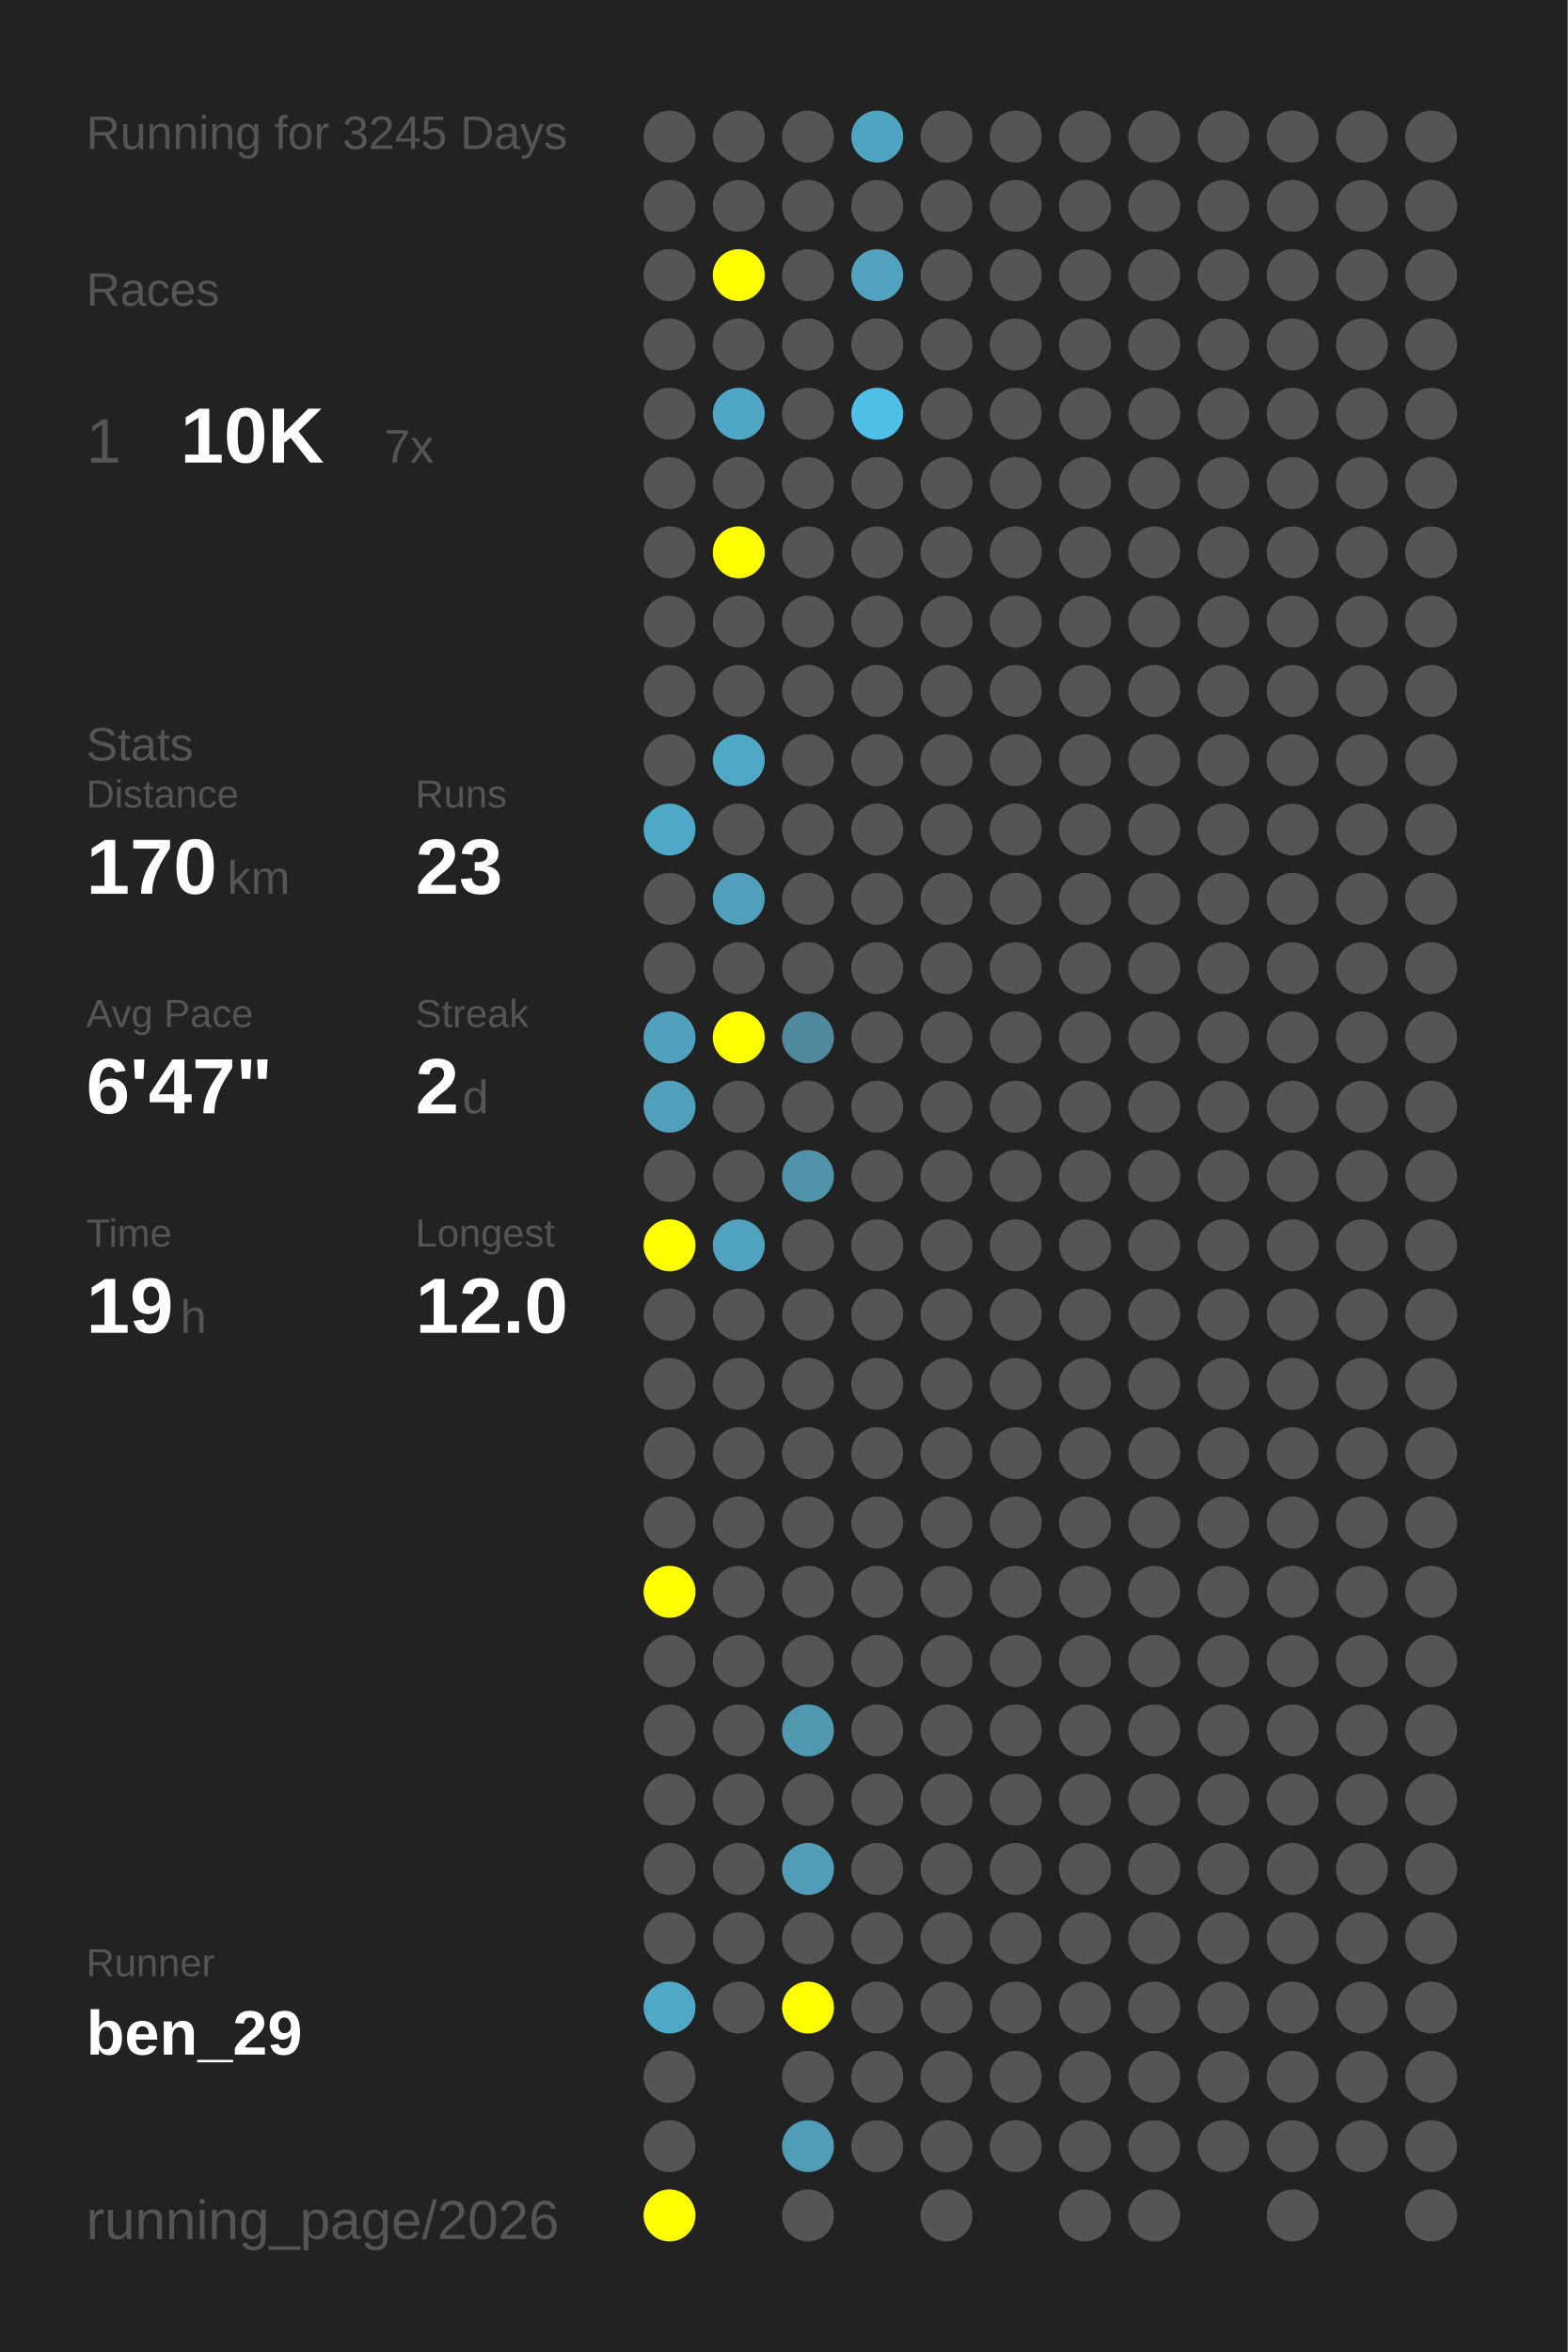
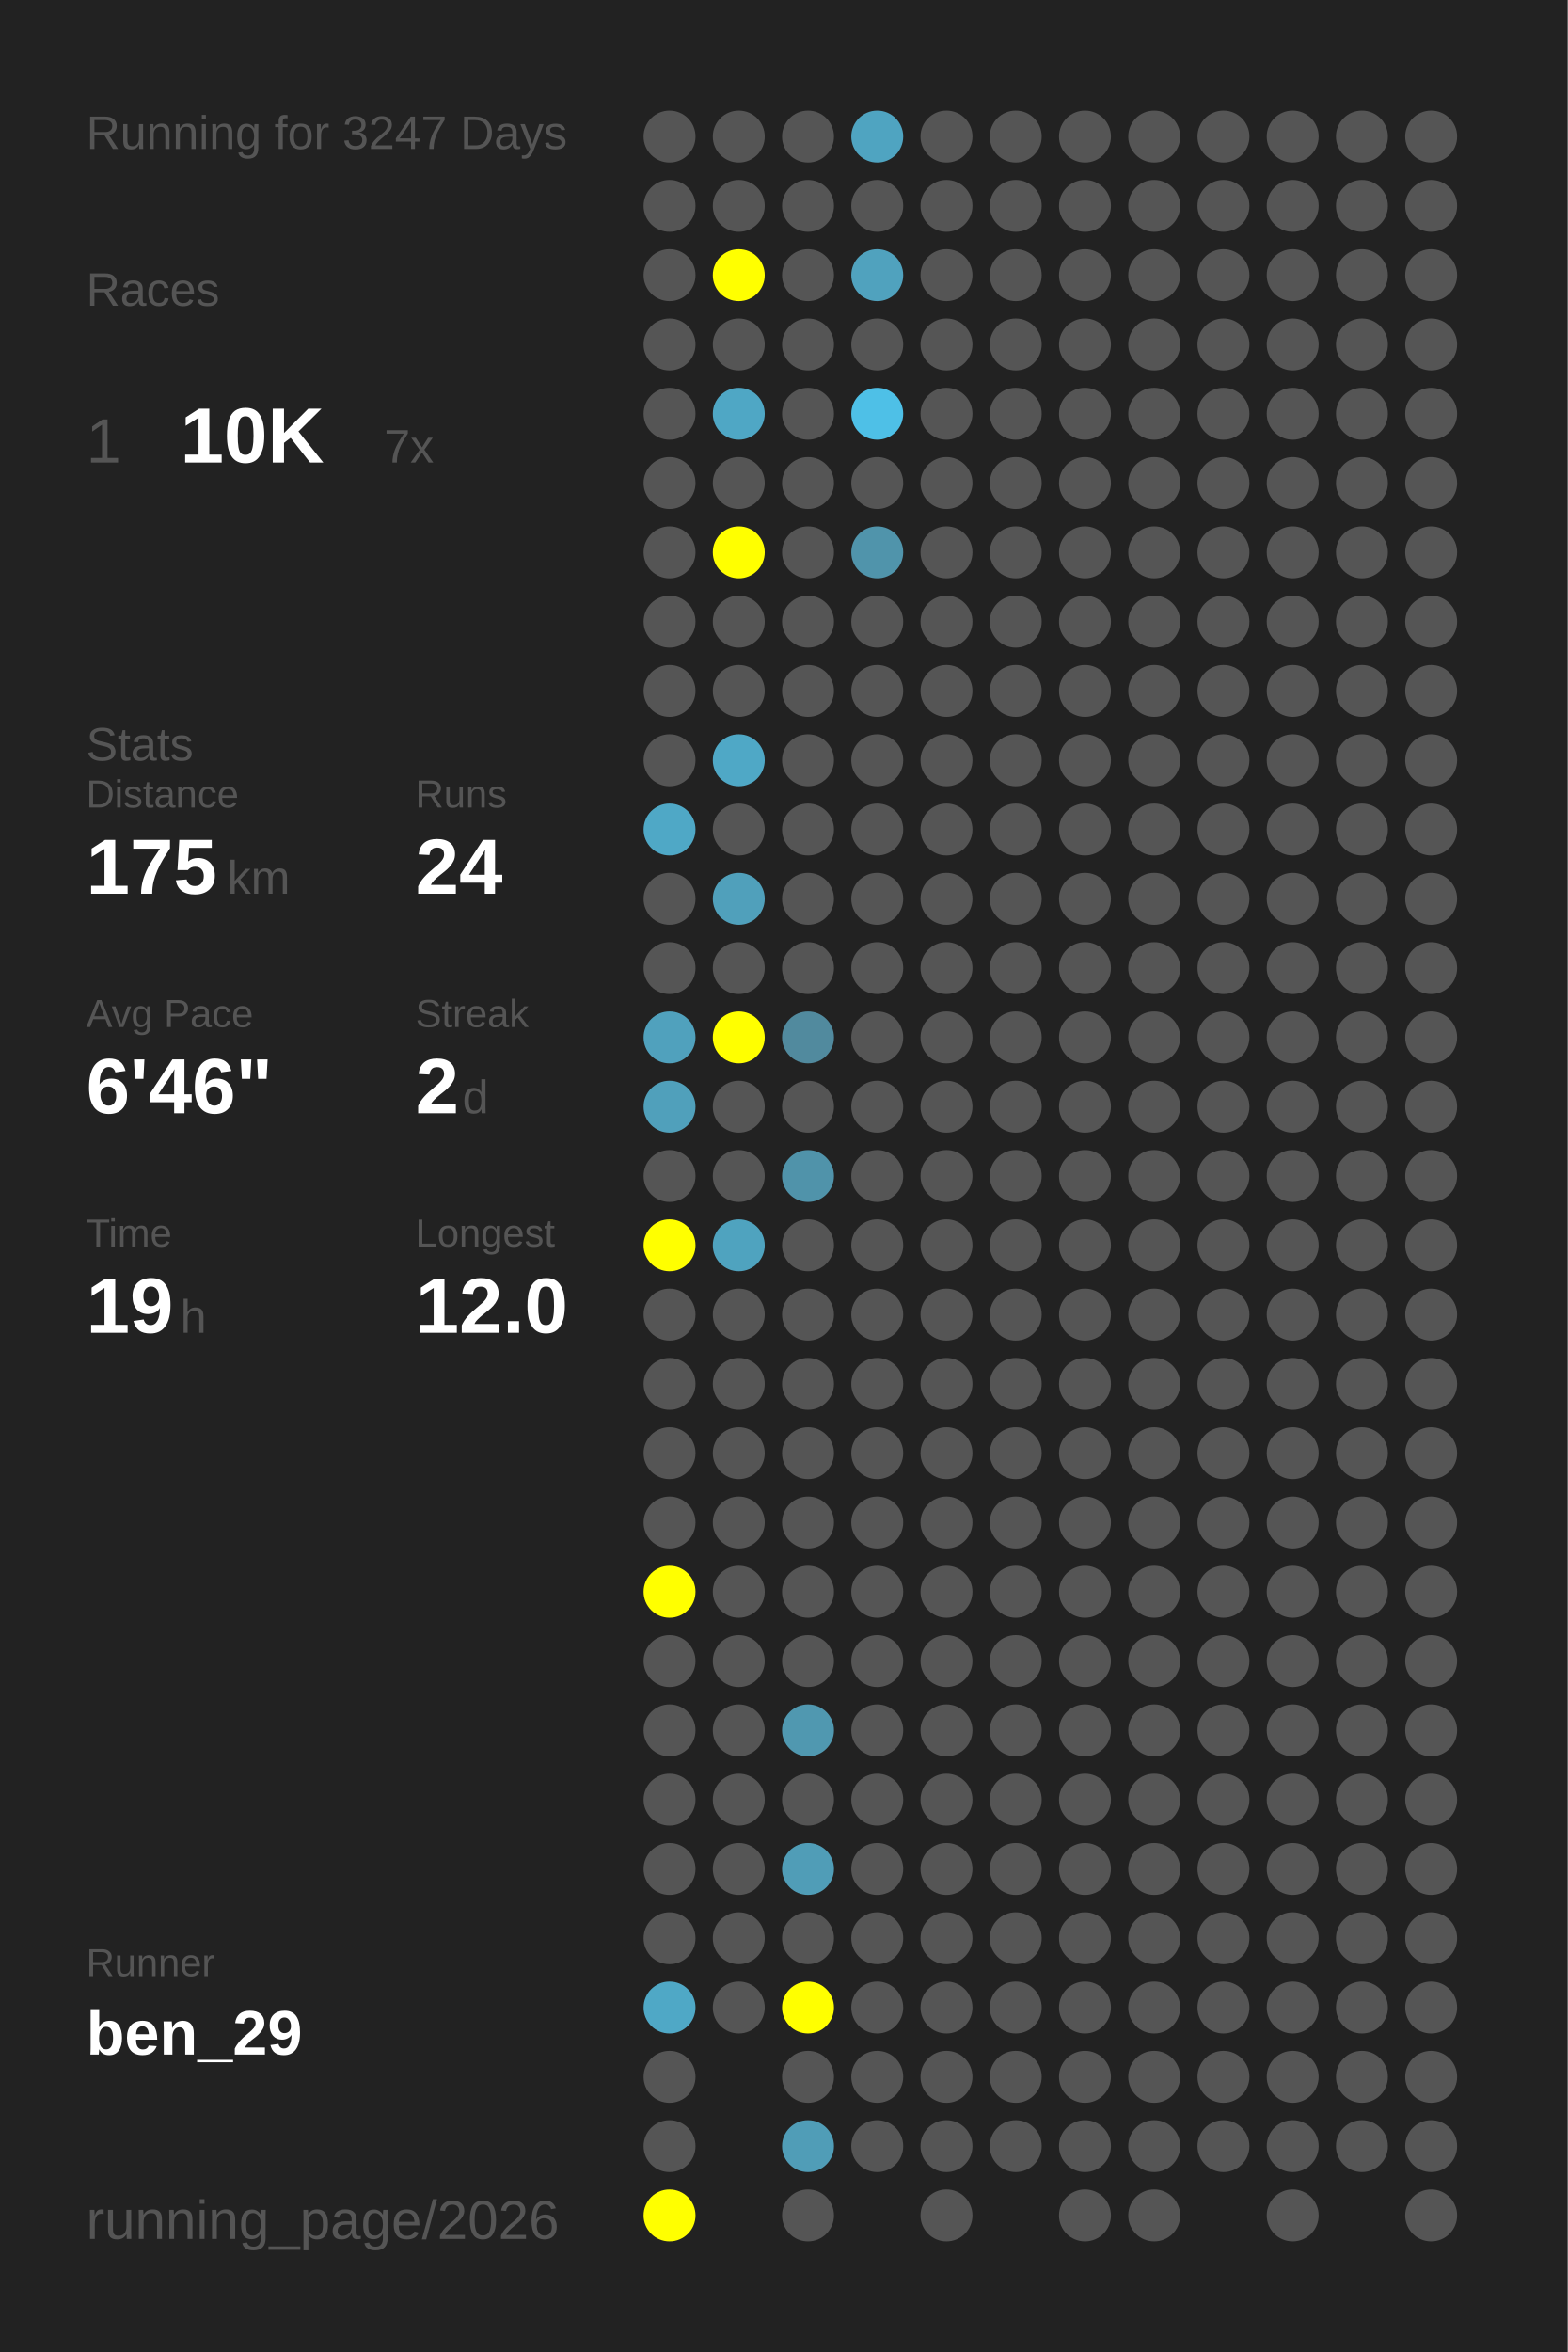
<svg xmlns="http://www.w3.org/2000/svg" baseProfile="full" height="300mm" version="1.1" viewBox="0,0,200,300" width="200mm">
  <defs />
  <rect fill="#222222" height="300" width="200" x="0" y="0" />
-   <text fill="#555555" style="font-size:6px; font-family:Arial;" x="11" y="19">Running for 3245 Days</text>
+   <text fill="#555555" style="font-size:6px; font-family:Arial;" x="11" y="19">Running for 3247 Days</text>
  <text fill="#555555" style="font-size:6px; font-family:Arial;" x="11" y="39">Races</text>
  <text fill="#555555" style="font-size:8px; font-family:Arial;" x="11" y="59">1</text>
  <text fill="#FFFFFF" style="font-size:10px; font-family:Arial; font-weight:bold;" x="23" y="59">10K</text>
  <text fill="#555555" style="font-size:6px; font-family:Arial;" x="49" y="59">7x</text>
  <text fill="#555555" style="font-size:6px; font-family:Arial;" x="11" y="97">Stats</text>
  <text fill="#555555" style="font-size:5px; font-family:Arial;" x="11" y="103">Distance</text>
-   <text fill="#FFFFFF" style="font-size:10px; font-family:Arial; font-weight:bold;" x="11" y="114">170</text>
+   <text fill="#FFFFFF" style="font-size:10px; font-family:Arial; font-weight:bold;" x="11" y="114">175</text>
  <text fill="#555555" style="font-size:6px; font-family:Arial;" x="29" y="114">km</text>
  <text fill="#555555" style="font-size:5px; font-family:Arial;" x="53" y="103">Runs</text>
-   <text fill="#FFFFFF" style="font-size:10px; font-family:Arial; font-weight:bold;" x="53" y="114">23</text>
+   <text fill="#FFFFFF" style="font-size:10px; font-family:Arial; font-weight:bold;" x="53" y="114">24</text>
  <text fill="#555555" style="font-size:5px; font-family:Arial;" x="11" y="131">Avg Pace</text>
-   <text fill="#FFFFFF" style="font-size:10px; font-family:Arial; font-weight:bold;" x="11" y="142">6'47"</text>
+   <text fill="#FFFFFF" style="font-size:10px; font-family:Arial; font-weight:bold;" x="11" y="142">6'46"</text>
  <text fill="#555555" style="font-size:5px; font-family:Arial;" x="53" y="131">Streak</text>
  <text fill="#FFFFFF" style="font-size:10px; font-family:Arial; font-weight:bold;" x="53" y="142">2</text>
  <text fill="#555555" style="font-size:6px; font-family:Arial;" x="59" y="142">d</text>
  <text fill="#555555" style="font-size:5px; font-family:Arial;" x="11" y="159">Time</text>
  <text fill="#FFFFFF" style="font-size:10px; font-family:Arial; font-weight:bold;" x="11" y="170">19</text>
  <text fill="#555555" style="font-size:6px; font-family:Arial;" x="23" y="170">h</text>
  <text fill="#555555" style="font-size:5px; font-family:Arial;" x="53" y="159">Longest</text>
  <text fill="#FFFFFF" style="font-size:10px; font-family:Arial; font-weight:bold;" x="53" y="170">12.0</text>
  <text fill="#555555" style="font-size:5px; font-family:Arial;" x="11" y="252.065">Runner</text>
  <text fill="#FFFFFF" style="font-size:8px; font-family:Arial; font-weight:bold;" x="11" y="262.065">ben_29</text>
  <text fill="#555555" style="font-size:7px; font-family:Arial;" x="11" y="285.581">running_page/2026</text>
  <circle cx="85.417" cy="17.419" fill="#555555" r="3.312" />
  <circle cx="85.417" cy="26.258" fill="#555555" r="3.312" />
  <circle cx="85.417" cy="35.097" fill="#555555" r="3.312" />
  <circle cx="85.417" cy="43.935" fill="#555555" r="3.312" />
  <circle cx="85.417" cy="52.774" fill="#555555" r="3.312" />
  <circle cx="85.417" cy="61.613" fill="#555555" r="3.312" />
  <circle cx="85.417" cy="70.452" fill="#555555" r="3.312" />
  <circle cx="85.417" cy="79.29" fill="#555555" r="3.312" />
  <circle cx="85.417" cy="88.129" fill="#555555" r="3.312" />
  <circle cx="85.417" cy="96.968" fill="#555555" r="3.312" />
  <circle cx="85.417" cy="105.806" fill="#4fa8c6" r="3.312" />
  <circle cx="85.417" cy="114.645" fill="#555555" r="3.312" />
  <circle cx="85.417" cy="123.484" fill="#555555" r="3.312" />
  <circle cx="85.417" cy="132.323" fill="#50a1bd" r="3.312" />
  <circle cx="85.417" cy="141.161" fill="#50a0bb" r="3.312" />
  <circle cx="85.417" cy="150" fill="#555555" r="3.312" />
  <circle cx="85.417" cy="158.839" fill="#FFFF00" r="3.312" />
  <circle cx="85.417" cy="167.677" fill="#555555" r="3.312" />
  <circle cx="85.417" cy="176.516" fill="#555555" r="3.312" />
  <circle cx="85.417" cy="185.355" fill="#555555" r="3.312" />
  <circle cx="85.417" cy="194.194" fill="#555555" r="3.312" />
  <circle cx="85.417" cy="203.032" fill="#FFFF00" r="3.312" />
  <circle cx="85.417" cy="211.871" fill="#555555" r="3.312" />
  <circle cx="85.417" cy="220.71" fill="#555555" r="3.312" />
  <circle cx="85.417" cy="229.548" fill="#555555" r="3.312" />
  <circle cx="85.417" cy="238.387" fill="#555555" r="3.312" />
  <circle cx="85.417" cy="247.226" fill="#555555" r="3.312" />
  <circle cx="85.417" cy="256.065" fill="#4fa8c6" r="3.312" />
  <circle cx="85.417" cy="264.903" fill="#555555" r="3.312" />
  <circle cx="85.417" cy="273.742" fill="#555555" r="3.312" />
  <circle cx="85.417" cy="282.581" fill="#FFFF00" r="3.312" />
  <circle cx="94.25" cy="17.419" fill="#555555" r="3.312" />
  <circle cx="94.25" cy="26.258" fill="#555555" r="3.312" />
  <circle cx="94.25" cy="35.097" fill="#FFFF00" r="3.312" />
  <circle cx="94.25" cy="43.935" fill="#555555" r="3.312" />
  <circle cx="94.25" cy="52.774" fill="#4fa7c5" r="3.312" />
  <circle cx="94.25" cy="61.613" fill="#555555" r="3.312" />
  <circle cx="94.25" cy="70.452" fill="#FFFF00" r="3.312" />
  <circle cx="94.25" cy="79.29" fill="#555555" r="3.312" />
  <circle cx="94.25" cy="88.129" fill="#555555" r="3.312" />
  <circle cx="94.25" cy="96.968" fill="#4fa8c6" r="3.312" />
  <circle cx="94.25" cy="105.806" fill="#555555" r="3.312" />
  <circle cx="94.25" cy="114.645" fill="#50a0bb" r="3.312" />
  <circle cx="94.25" cy="123.484" fill="#555555" r="3.312" />
  <circle cx="94.25" cy="132.323" fill="#FFFF00" r="3.312" />
  <circle cx="94.25" cy="141.161" fill="#555555" r="3.312" />
  <circle cx="94.25" cy="150" fill="#555555" r="3.312" />
  <circle cx="94.25" cy="158.839" fill="#4fa3bf" r="3.312" />
  <circle cx="94.25" cy="167.677" fill="#555555" r="3.312" />
  <circle cx="94.25" cy="176.516" fill="#555555" r="3.312" />
  <circle cx="94.25" cy="185.355" fill="#555555" r="3.312" />
  <circle cx="94.25" cy="194.194" fill="#555555" r="3.312" />
  <circle cx="94.25" cy="203.032" fill="#555555" r="3.312" />
  <circle cx="94.25" cy="211.871" fill="#555555" r="3.312" />
  <circle cx="94.25" cy="220.71" fill="#555555" r="3.312" />
  <circle cx="94.25" cy="229.548" fill="#555555" r="3.312" />
  <circle cx="94.25" cy="238.387" fill="#555555" r="3.312" />
  <circle cx="94.25" cy="247.226" fill="#555555" r="3.312" />
  <circle cx="94.25" cy="256.065" fill="#555555" r="3.312" />
  <circle cx="103.083" cy="17.419" fill="#555555" r="3.312" />
  <circle cx="103.083" cy="26.258" fill="#555555" r="3.312" />
  <circle cx="103.083" cy="35.097" fill="#555555" r="3.312" />
  <circle cx="103.083" cy="43.935" fill="#555555" r="3.312" />
  <circle cx="103.083" cy="52.774" fill="#555555" r="3.312" />
  <circle cx="103.083" cy="61.613" fill="#555555" r="3.312" />
  <circle cx="103.083" cy="70.452" fill="#555555" r="3.312" />
  <circle cx="103.083" cy="79.29" fill="#555555" r="3.312" />
  <circle cx="103.083" cy="88.129" fill="#555555" r="3.312" />
  <circle cx="103.083" cy="96.968" fill="#555555" r="3.312" />
  <circle cx="103.083" cy="105.806" fill="#555555" r="3.312" />
  <circle cx="103.083" cy="114.645" fill="#555555" r="3.312" />
  <circle cx="103.083" cy="123.484" fill="#555555" r="3.312" />
  <circle cx="103.083" cy="132.323" fill="#518a9e" r="3.312" />
  <circle cx="103.083" cy="141.161" fill="#555555" r="3.312" />
  <circle cx="103.083" cy="150" fill="#5093aa" r="3.312" />
  <circle cx="103.083" cy="158.839" fill="#555555" r="3.312" />
  <circle cx="103.083" cy="167.677" fill="#555555" r="3.312" />
  <circle cx="103.083" cy="176.516" fill="#555555" r="3.312" />
  <circle cx="103.083" cy="185.355" fill="#555555" r="3.312" />
  <circle cx="103.083" cy="194.194" fill="#555555" r="3.312" />
  <circle cx="103.083" cy="203.032" fill="#555555" r="3.312" />
  <circle cx="103.083" cy="211.871" fill="#555555" r="3.312" />
  <circle cx="103.083" cy="220.71" fill="#5098b0" r="3.312" />
  <circle cx="103.083" cy="229.548" fill="#555555" r="3.312" />
  <circle cx="103.083" cy="238.387" fill="#509db7" r="3.312" />
  <circle cx="103.083" cy="247.226" fill="#555555" r="3.312" />
  <circle cx="103.083" cy="256.065" fill="#FFFF00" r="3.312" />
  <circle cx="103.083" cy="264.903" fill="#555555" r="3.312" />
  <circle cx="103.083" cy="273.742" fill="#509db7" r="3.312" />
  <circle cx="103.083" cy="282.581" fill="#555555" r="3.312" />
  <circle cx="111.917" cy="17.419" fill="#4fa4c1" r="3.312" />
  <circle cx="111.917" cy="26.258" fill="#555555" r="3.312" />
  <circle cx="111.917" cy="35.097" fill="#50a2be" r="3.312" />
  <circle cx="111.917" cy="43.935" fill="#555555" r="3.312" />
  <circle cx="111.917" cy="52.774" fill="#4ec0e7" r="3.312" />
  <circle cx="111.917" cy="61.613" fill="#555555" r="3.312" />
-   <circle cx="111.917" cy="70.452" fill="#555555" r="3.312" />
+   <circle cx="111.917" cy="70.452" fill="#5094ab" r="3.312" />
  <circle cx="111.917" cy="79.29" fill="#555555" r="3.312" />
  <circle cx="111.917" cy="88.129" fill="#555555" r="3.312" />
  <circle cx="111.917" cy="96.968" fill="#555555" r="3.312" />
  <circle cx="111.917" cy="105.806" fill="#555555" r="3.312" />
  <circle cx="111.917" cy="114.645" fill="#555555" r="3.312" />
  <circle cx="111.917" cy="123.484" fill="#555555" r="3.312" />
  <circle cx="111.917" cy="132.323" fill="#555555" r="3.312" />
  <circle cx="111.917" cy="141.161" fill="#555555" r="3.312" />
  <circle cx="111.917" cy="150" fill="#555555" r="3.312" />
  <circle cx="111.917" cy="158.839" fill="#555555" r="3.312" />
  <circle cx="111.917" cy="167.677" fill="#555555" r="3.312" />
  <circle cx="111.917" cy="176.516" fill="#555555" r="3.312" />
  <circle cx="111.917" cy="185.355" fill="#555555" r="3.312" />
  <circle cx="111.917" cy="194.194" fill="#555555" r="3.312" />
  <circle cx="111.917" cy="203.032" fill="#555555" r="3.312" />
  <circle cx="111.917" cy="211.871" fill="#555555" r="3.312" />
  <circle cx="111.917" cy="220.71" fill="#555555" r="3.312" />
  <circle cx="111.917" cy="229.548" fill="#555555" r="3.312" />
  <circle cx="111.917" cy="238.387" fill="#555555" r="3.312" />
  <circle cx="111.917" cy="247.226" fill="#555555" r="3.312" />
  <circle cx="111.917" cy="256.065" fill="#555555" r="3.312" />
  <circle cx="111.917" cy="264.903" fill="#555555" r="3.312" />
  <circle cx="111.917" cy="273.742" fill="#555555" r="3.312" />
  <circle cx="120.75" cy="17.419" fill="#555555" r="3.312" />
  <circle cx="120.75" cy="26.258" fill="#555555" r="3.312" />
  <circle cx="120.75" cy="35.097" fill="#555555" r="3.312" />
  <circle cx="120.75" cy="43.935" fill="#555555" r="3.312" />
  <circle cx="120.75" cy="52.774" fill="#555555" r="3.312" />
  <circle cx="120.75" cy="61.613" fill="#555555" r="3.312" />
  <circle cx="120.75" cy="70.452" fill="#555555" r="3.312" />
  <circle cx="120.75" cy="79.29" fill="#555555" r="3.312" />
  <circle cx="120.75" cy="88.129" fill="#555555" r="3.312" />
  <circle cx="120.75" cy="96.968" fill="#555555" r="3.312" />
  <circle cx="120.75" cy="105.806" fill="#555555" r="3.312" />
  <circle cx="120.75" cy="114.645" fill="#555555" r="3.312" />
  <circle cx="120.75" cy="123.484" fill="#555555" r="3.312" />
  <circle cx="120.75" cy="132.323" fill="#555555" r="3.312" />
  <circle cx="120.75" cy="141.161" fill="#555555" r="3.312" />
  <circle cx="120.75" cy="150" fill="#555555" r="3.312" />
  <circle cx="120.75" cy="158.839" fill="#555555" r="3.312" />
  <circle cx="120.75" cy="167.677" fill="#555555" r="3.312" />
  <circle cx="120.75" cy="176.516" fill="#555555" r="3.312" />
  <circle cx="120.75" cy="185.355" fill="#555555" r="3.312" />
  <circle cx="120.75" cy="194.194" fill="#555555" r="3.312" />
  <circle cx="120.75" cy="203.032" fill="#555555" r="3.312" />
  <circle cx="120.75" cy="211.871" fill="#555555" r="3.312" />
  <circle cx="120.75" cy="220.71" fill="#555555" r="3.312" />
  <circle cx="120.75" cy="229.548" fill="#555555" r="3.312" />
  <circle cx="120.75" cy="238.387" fill="#555555" r="3.312" />
  <circle cx="120.75" cy="247.226" fill="#555555" r="3.312" />
  <circle cx="120.75" cy="256.065" fill="#555555" r="3.312" />
  <circle cx="120.75" cy="264.903" fill="#555555" r="3.312" />
  <circle cx="120.75" cy="273.742" fill="#555555" r="3.312" />
  <circle cx="120.75" cy="282.581" fill="#555555" r="3.312" />
  <circle cx="129.583" cy="17.419" fill="#555555" r="3.312" />
  <circle cx="129.583" cy="26.258" fill="#555555" r="3.312" />
  <circle cx="129.583" cy="35.097" fill="#555555" r="3.312" />
  <circle cx="129.583" cy="43.935" fill="#555555" r="3.312" />
  <circle cx="129.583" cy="52.774" fill="#555555" r="3.312" />
  <circle cx="129.583" cy="61.613" fill="#555555" r="3.312" />
  <circle cx="129.583" cy="70.452" fill="#555555" r="3.312" />
  <circle cx="129.583" cy="79.29" fill="#555555" r="3.312" />
  <circle cx="129.583" cy="88.129" fill="#555555" r="3.312" />
  <circle cx="129.583" cy="96.968" fill="#555555" r="3.312" />
  <circle cx="129.583" cy="105.806" fill="#555555" r="3.312" />
  <circle cx="129.583" cy="114.645" fill="#555555" r="3.312" />
  <circle cx="129.583" cy="123.484" fill="#555555" r="3.312" />
  <circle cx="129.583" cy="132.323" fill="#555555" r="3.312" />
  <circle cx="129.583" cy="141.161" fill="#555555" r="3.312" />
  <circle cx="129.583" cy="150" fill="#555555" r="3.312" />
  <circle cx="129.583" cy="158.839" fill="#555555" r="3.312" />
  <circle cx="129.583" cy="167.677" fill="#555555" r="3.312" />
  <circle cx="129.583" cy="176.516" fill="#555555" r="3.312" />
  <circle cx="129.583" cy="185.355" fill="#555555" r="3.312" />
  <circle cx="129.583" cy="194.194" fill="#555555" r="3.312" />
  <circle cx="129.583" cy="203.032" fill="#555555" r="3.312" />
  <circle cx="129.583" cy="211.871" fill="#555555" r="3.312" />
  <circle cx="129.583" cy="220.71" fill="#555555" r="3.312" />
  <circle cx="129.583" cy="229.548" fill="#555555" r="3.312" />
  <circle cx="129.583" cy="238.387" fill="#555555" r="3.312" />
  <circle cx="129.583" cy="247.226" fill="#555555" r="3.312" />
  <circle cx="129.583" cy="256.065" fill="#555555" r="3.312" />
  <circle cx="129.583" cy="264.903" fill="#555555" r="3.312" />
  <circle cx="129.583" cy="273.742" fill="#555555" r="3.312" />
  <circle cx="138.417" cy="17.419" fill="#555555" r="3.312" />
  <circle cx="138.417" cy="26.258" fill="#555555" r="3.312" />
  <circle cx="138.417" cy="35.097" fill="#555555" r="3.312" />
  <circle cx="138.417" cy="43.935" fill="#555555" r="3.312" />
  <circle cx="138.417" cy="52.774" fill="#555555" r="3.312" />
  <circle cx="138.417" cy="61.613" fill="#555555" r="3.312" />
  <circle cx="138.417" cy="70.452" fill="#555555" r="3.312" />
  <circle cx="138.417" cy="79.29" fill="#555555" r="3.312" />
  <circle cx="138.417" cy="88.129" fill="#555555" r="3.312" />
  <circle cx="138.417" cy="96.968" fill="#555555" r="3.312" />
  <circle cx="138.417" cy="105.806" fill="#555555" r="3.312" />
  <circle cx="138.417" cy="114.645" fill="#555555" r="3.312" />
  <circle cx="138.417" cy="123.484" fill="#555555" r="3.312" />
  <circle cx="138.417" cy="132.323" fill="#555555" r="3.312" />
  <circle cx="138.417" cy="141.161" fill="#555555" r="3.312" />
  <circle cx="138.417" cy="150" fill="#555555" r="3.312" />
  <circle cx="138.417" cy="158.839" fill="#555555" r="3.312" />
  <circle cx="138.417" cy="167.677" fill="#555555" r="3.312" />
  <circle cx="138.417" cy="176.516" fill="#555555" r="3.312" />
  <circle cx="138.417" cy="185.355" fill="#555555" r="3.312" />
  <circle cx="138.417" cy="194.194" fill="#555555" r="3.312" />
  <circle cx="138.417" cy="203.032" fill="#555555" r="3.312" />
  <circle cx="138.417" cy="211.871" fill="#555555" r="3.312" />
  <circle cx="138.417" cy="220.71" fill="#555555" r="3.312" />
  <circle cx="138.417" cy="229.548" fill="#555555" r="3.312" />
  <circle cx="138.417" cy="238.387" fill="#555555" r="3.312" />
  <circle cx="138.417" cy="247.226" fill="#555555" r="3.312" />
  <circle cx="138.417" cy="256.065" fill="#555555" r="3.312" />
  <circle cx="138.417" cy="264.903" fill="#555555" r="3.312" />
  <circle cx="138.417" cy="273.742" fill="#555555" r="3.312" />
  <circle cx="138.417" cy="282.581" fill="#555555" r="3.312" />
  <circle cx="147.25" cy="17.419" fill="#555555" r="3.312" />
  <circle cx="147.25" cy="26.258" fill="#555555" r="3.312" />
  <circle cx="147.25" cy="35.097" fill="#555555" r="3.312" />
  <circle cx="147.25" cy="43.935" fill="#555555" r="3.312" />
  <circle cx="147.25" cy="52.774" fill="#555555" r="3.312" />
  <circle cx="147.25" cy="61.613" fill="#555555" r="3.312" />
  <circle cx="147.25" cy="70.452" fill="#555555" r="3.312" />
  <circle cx="147.25" cy="79.29" fill="#555555" r="3.312" />
  <circle cx="147.25" cy="88.129" fill="#555555" r="3.312" />
  <circle cx="147.25" cy="96.968" fill="#555555" r="3.312" />
  <circle cx="147.25" cy="105.806" fill="#555555" r="3.312" />
  <circle cx="147.25" cy="114.645" fill="#555555" r="3.312" />
  <circle cx="147.25" cy="123.484" fill="#555555" r="3.312" />
  <circle cx="147.25" cy="132.323" fill="#555555" r="3.312" />
  <circle cx="147.25" cy="141.161" fill="#555555" r="3.312" />
  <circle cx="147.25" cy="150" fill="#555555" r="3.312" />
  <circle cx="147.25" cy="158.839" fill="#555555" r="3.312" />
  <circle cx="147.25" cy="167.677" fill="#555555" r="3.312" />
  <circle cx="147.25" cy="176.516" fill="#555555" r="3.312" />
  <circle cx="147.25" cy="185.355" fill="#555555" r="3.312" />
  <circle cx="147.25" cy="194.194" fill="#555555" r="3.312" />
  <circle cx="147.25" cy="203.032" fill="#555555" r="3.312" />
  <circle cx="147.25" cy="211.871" fill="#555555" r="3.312" />
  <circle cx="147.25" cy="220.71" fill="#555555" r="3.312" />
  <circle cx="147.25" cy="229.548" fill="#555555" r="3.312" />
  <circle cx="147.25" cy="238.387" fill="#555555" r="3.312" />
  <circle cx="147.25" cy="247.226" fill="#555555" r="3.312" />
  <circle cx="147.25" cy="256.065" fill="#555555" r="3.312" />
  <circle cx="147.25" cy="264.903" fill="#555555" r="3.312" />
  <circle cx="147.25" cy="273.742" fill="#555555" r="3.312" />
  <circle cx="147.25" cy="282.581" fill="#555555" r="3.312" />
  <circle cx="156.083" cy="17.419" fill="#555555" r="3.312" />
  <circle cx="156.083" cy="26.258" fill="#555555" r="3.312" />
  <circle cx="156.083" cy="35.097" fill="#555555" r="3.312" />
  <circle cx="156.083" cy="43.935" fill="#555555" r="3.312" />
  <circle cx="156.083" cy="52.774" fill="#555555" r="3.312" />
  <circle cx="156.083" cy="61.613" fill="#555555" r="3.312" />
  <circle cx="156.083" cy="70.452" fill="#555555" r="3.312" />
  <circle cx="156.083" cy="79.29" fill="#555555" r="3.312" />
  <circle cx="156.083" cy="88.129" fill="#555555" r="3.312" />
  <circle cx="156.083" cy="96.968" fill="#555555" r="3.312" />
  <circle cx="156.083" cy="105.806" fill="#555555" r="3.312" />
  <circle cx="156.083" cy="114.645" fill="#555555" r="3.312" />
  <circle cx="156.083" cy="123.484" fill="#555555" r="3.312" />
  <circle cx="156.083" cy="132.323" fill="#555555" r="3.312" />
  <circle cx="156.083" cy="141.161" fill="#555555" r="3.312" />
  <circle cx="156.083" cy="150" fill="#555555" r="3.312" />
  <circle cx="156.083" cy="158.839" fill="#555555" r="3.312" />
  <circle cx="156.083" cy="167.677" fill="#555555" r="3.312" />
  <circle cx="156.083" cy="176.516" fill="#555555" r="3.312" />
  <circle cx="156.083" cy="185.355" fill="#555555" r="3.312" />
  <circle cx="156.083" cy="194.194" fill="#555555" r="3.312" />
  <circle cx="156.083" cy="203.032" fill="#555555" r="3.312" />
  <circle cx="156.083" cy="211.871" fill="#555555" r="3.312" />
  <circle cx="156.083" cy="220.71" fill="#555555" r="3.312" />
  <circle cx="156.083" cy="229.548" fill="#555555" r="3.312" />
  <circle cx="156.083" cy="238.387" fill="#555555" r="3.312" />
  <circle cx="156.083" cy="247.226" fill="#555555" r="3.312" />
  <circle cx="156.083" cy="256.065" fill="#555555" r="3.312" />
  <circle cx="156.083" cy="264.903" fill="#555555" r="3.312" />
  <circle cx="156.083" cy="273.742" fill="#555555" r="3.312" />
  <circle cx="164.917" cy="17.419" fill="#555555" r="3.312" />
  <circle cx="164.917" cy="26.258" fill="#555555" r="3.312" />
  <circle cx="164.917" cy="35.097" fill="#555555" r="3.312" />
  <circle cx="164.917" cy="43.935" fill="#555555" r="3.312" />
  <circle cx="164.917" cy="52.774" fill="#555555" r="3.312" />
  <circle cx="164.917" cy="61.613" fill="#555555" r="3.312" />
  <circle cx="164.917" cy="70.452" fill="#555555" r="3.312" />
  <circle cx="164.917" cy="79.29" fill="#555555" r="3.312" />
  <circle cx="164.917" cy="88.129" fill="#555555" r="3.312" />
  <circle cx="164.917" cy="96.968" fill="#555555" r="3.312" />
  <circle cx="164.917" cy="105.806" fill="#555555" r="3.312" />
  <circle cx="164.917" cy="114.645" fill="#555555" r="3.312" />
  <circle cx="164.917" cy="123.484" fill="#555555" r="3.312" />
  <circle cx="164.917" cy="132.323" fill="#555555" r="3.312" />
  <circle cx="164.917" cy="141.161" fill="#555555" r="3.312" />
  <circle cx="164.917" cy="150" fill="#555555" r="3.312" />
  <circle cx="164.917" cy="158.839" fill="#555555" r="3.312" />
  <circle cx="164.917" cy="167.677" fill="#555555" r="3.312" />
  <circle cx="164.917" cy="176.516" fill="#555555" r="3.312" />
  <circle cx="164.917" cy="185.355" fill="#555555" r="3.312" />
  <circle cx="164.917" cy="194.194" fill="#555555" r="3.312" />
  <circle cx="164.917" cy="203.032" fill="#555555" r="3.312" />
  <circle cx="164.917" cy="211.871" fill="#555555" r="3.312" />
  <circle cx="164.917" cy="220.71" fill="#555555" r="3.312" />
  <circle cx="164.917" cy="229.548" fill="#555555" r="3.312" />
  <circle cx="164.917" cy="238.387" fill="#555555" r="3.312" />
  <circle cx="164.917" cy="247.226" fill="#555555" r="3.312" />
  <circle cx="164.917" cy="256.065" fill="#555555" r="3.312" />
  <circle cx="164.917" cy="264.903" fill="#555555" r="3.312" />
  <circle cx="164.917" cy="273.742" fill="#555555" r="3.312" />
  <circle cx="164.917" cy="282.581" fill="#555555" r="3.312" />
  <circle cx="173.75" cy="17.419" fill="#555555" r="3.312" />
  <circle cx="173.75" cy="26.258" fill="#555555" r="3.312" />
  <circle cx="173.75" cy="35.097" fill="#555555" r="3.312" />
  <circle cx="173.75" cy="43.935" fill="#555555" r="3.312" />
  <circle cx="173.75" cy="52.774" fill="#555555" r="3.312" />
  <circle cx="173.75" cy="61.613" fill="#555555" r="3.312" />
  <circle cx="173.75" cy="70.452" fill="#555555" r="3.312" />
  <circle cx="173.75" cy="79.29" fill="#555555" r="3.312" />
  <circle cx="173.75" cy="88.129" fill="#555555" r="3.312" />
  <circle cx="173.75" cy="96.968" fill="#555555" r="3.312" />
  <circle cx="173.75" cy="105.806" fill="#555555" r="3.312" />
  <circle cx="173.75" cy="114.645" fill="#555555" r="3.312" />
  <circle cx="173.75" cy="123.484" fill="#555555" r="3.312" />
  <circle cx="173.75" cy="132.323" fill="#555555" r="3.312" />
  <circle cx="173.75" cy="141.161" fill="#555555" r="3.312" />
  <circle cx="173.75" cy="150" fill="#555555" r="3.312" />
  <circle cx="173.75" cy="158.839" fill="#555555" r="3.312" />
  <circle cx="173.75" cy="167.677" fill="#555555" r="3.312" />
  <circle cx="173.75" cy="176.516" fill="#555555" r="3.312" />
  <circle cx="173.75" cy="185.355" fill="#555555" r="3.312" />
  <circle cx="173.75" cy="194.194" fill="#555555" r="3.312" />
  <circle cx="173.75" cy="203.032" fill="#555555" r="3.312" />
  <circle cx="173.75" cy="211.871" fill="#555555" r="3.312" />
  <circle cx="173.75" cy="220.71" fill="#555555" r="3.312" />
  <circle cx="173.75" cy="229.548" fill="#555555" r="3.312" />
  <circle cx="173.75" cy="238.387" fill="#555555" r="3.312" />
  <circle cx="173.75" cy="247.226" fill="#555555" r="3.312" />
  <circle cx="173.75" cy="256.065" fill="#555555" r="3.312" />
  <circle cx="173.75" cy="264.903" fill="#555555" r="3.312" />
  <circle cx="173.75" cy="273.742" fill="#555555" r="3.312" />
  <circle cx="182.583" cy="17.419" fill="#555555" r="3.312" />
  <circle cx="182.583" cy="26.258" fill="#555555" r="3.312" />
  <circle cx="182.583" cy="35.097" fill="#555555" r="3.312" />
  <circle cx="182.583" cy="43.935" fill="#555555" r="3.312" />
  <circle cx="182.583" cy="52.774" fill="#555555" r="3.312" />
  <circle cx="182.583" cy="61.613" fill="#555555" r="3.312" />
  <circle cx="182.583" cy="70.452" fill="#555555" r="3.312" />
  <circle cx="182.583" cy="79.29" fill="#555555" r="3.312" />
  <circle cx="182.583" cy="88.129" fill="#555555" r="3.312" />
  <circle cx="182.583" cy="96.968" fill="#555555" r="3.312" />
  <circle cx="182.583" cy="105.806" fill="#555555" r="3.312" />
  <circle cx="182.583" cy="114.645" fill="#555555" r="3.312" />
  <circle cx="182.583" cy="123.484" fill="#555555" r="3.312" />
  <circle cx="182.583" cy="132.323" fill="#555555" r="3.312" />
  <circle cx="182.583" cy="141.161" fill="#555555" r="3.312" />
  <circle cx="182.583" cy="150" fill="#555555" r="3.312" />
  <circle cx="182.583" cy="158.839" fill="#555555" r="3.312" />
  <circle cx="182.583" cy="167.677" fill="#555555" r="3.312" />
  <circle cx="182.583" cy="176.516" fill="#555555" r="3.312" />
  <circle cx="182.583" cy="185.355" fill="#555555" r="3.312" />
  <circle cx="182.583" cy="194.194" fill="#555555" r="3.312" />
  <circle cx="182.583" cy="203.032" fill="#555555" r="3.312" />
  <circle cx="182.583" cy="211.871" fill="#555555" r="3.312" />
  <circle cx="182.583" cy="220.71" fill="#555555" r="3.312" />
  <circle cx="182.583" cy="229.548" fill="#555555" r="3.312" />
  <circle cx="182.583" cy="238.387" fill="#555555" r="3.312" />
  <circle cx="182.583" cy="247.226" fill="#555555" r="3.312" />
  <circle cx="182.583" cy="256.065" fill="#555555" r="3.312" />
  <circle cx="182.583" cy="264.903" fill="#555555" r="3.312" />
  <circle cx="182.583" cy="273.742" fill="#555555" r="3.312" />
  <circle cx="182.583" cy="282.581" fill="#555555" r="3.312" />
</svg>
